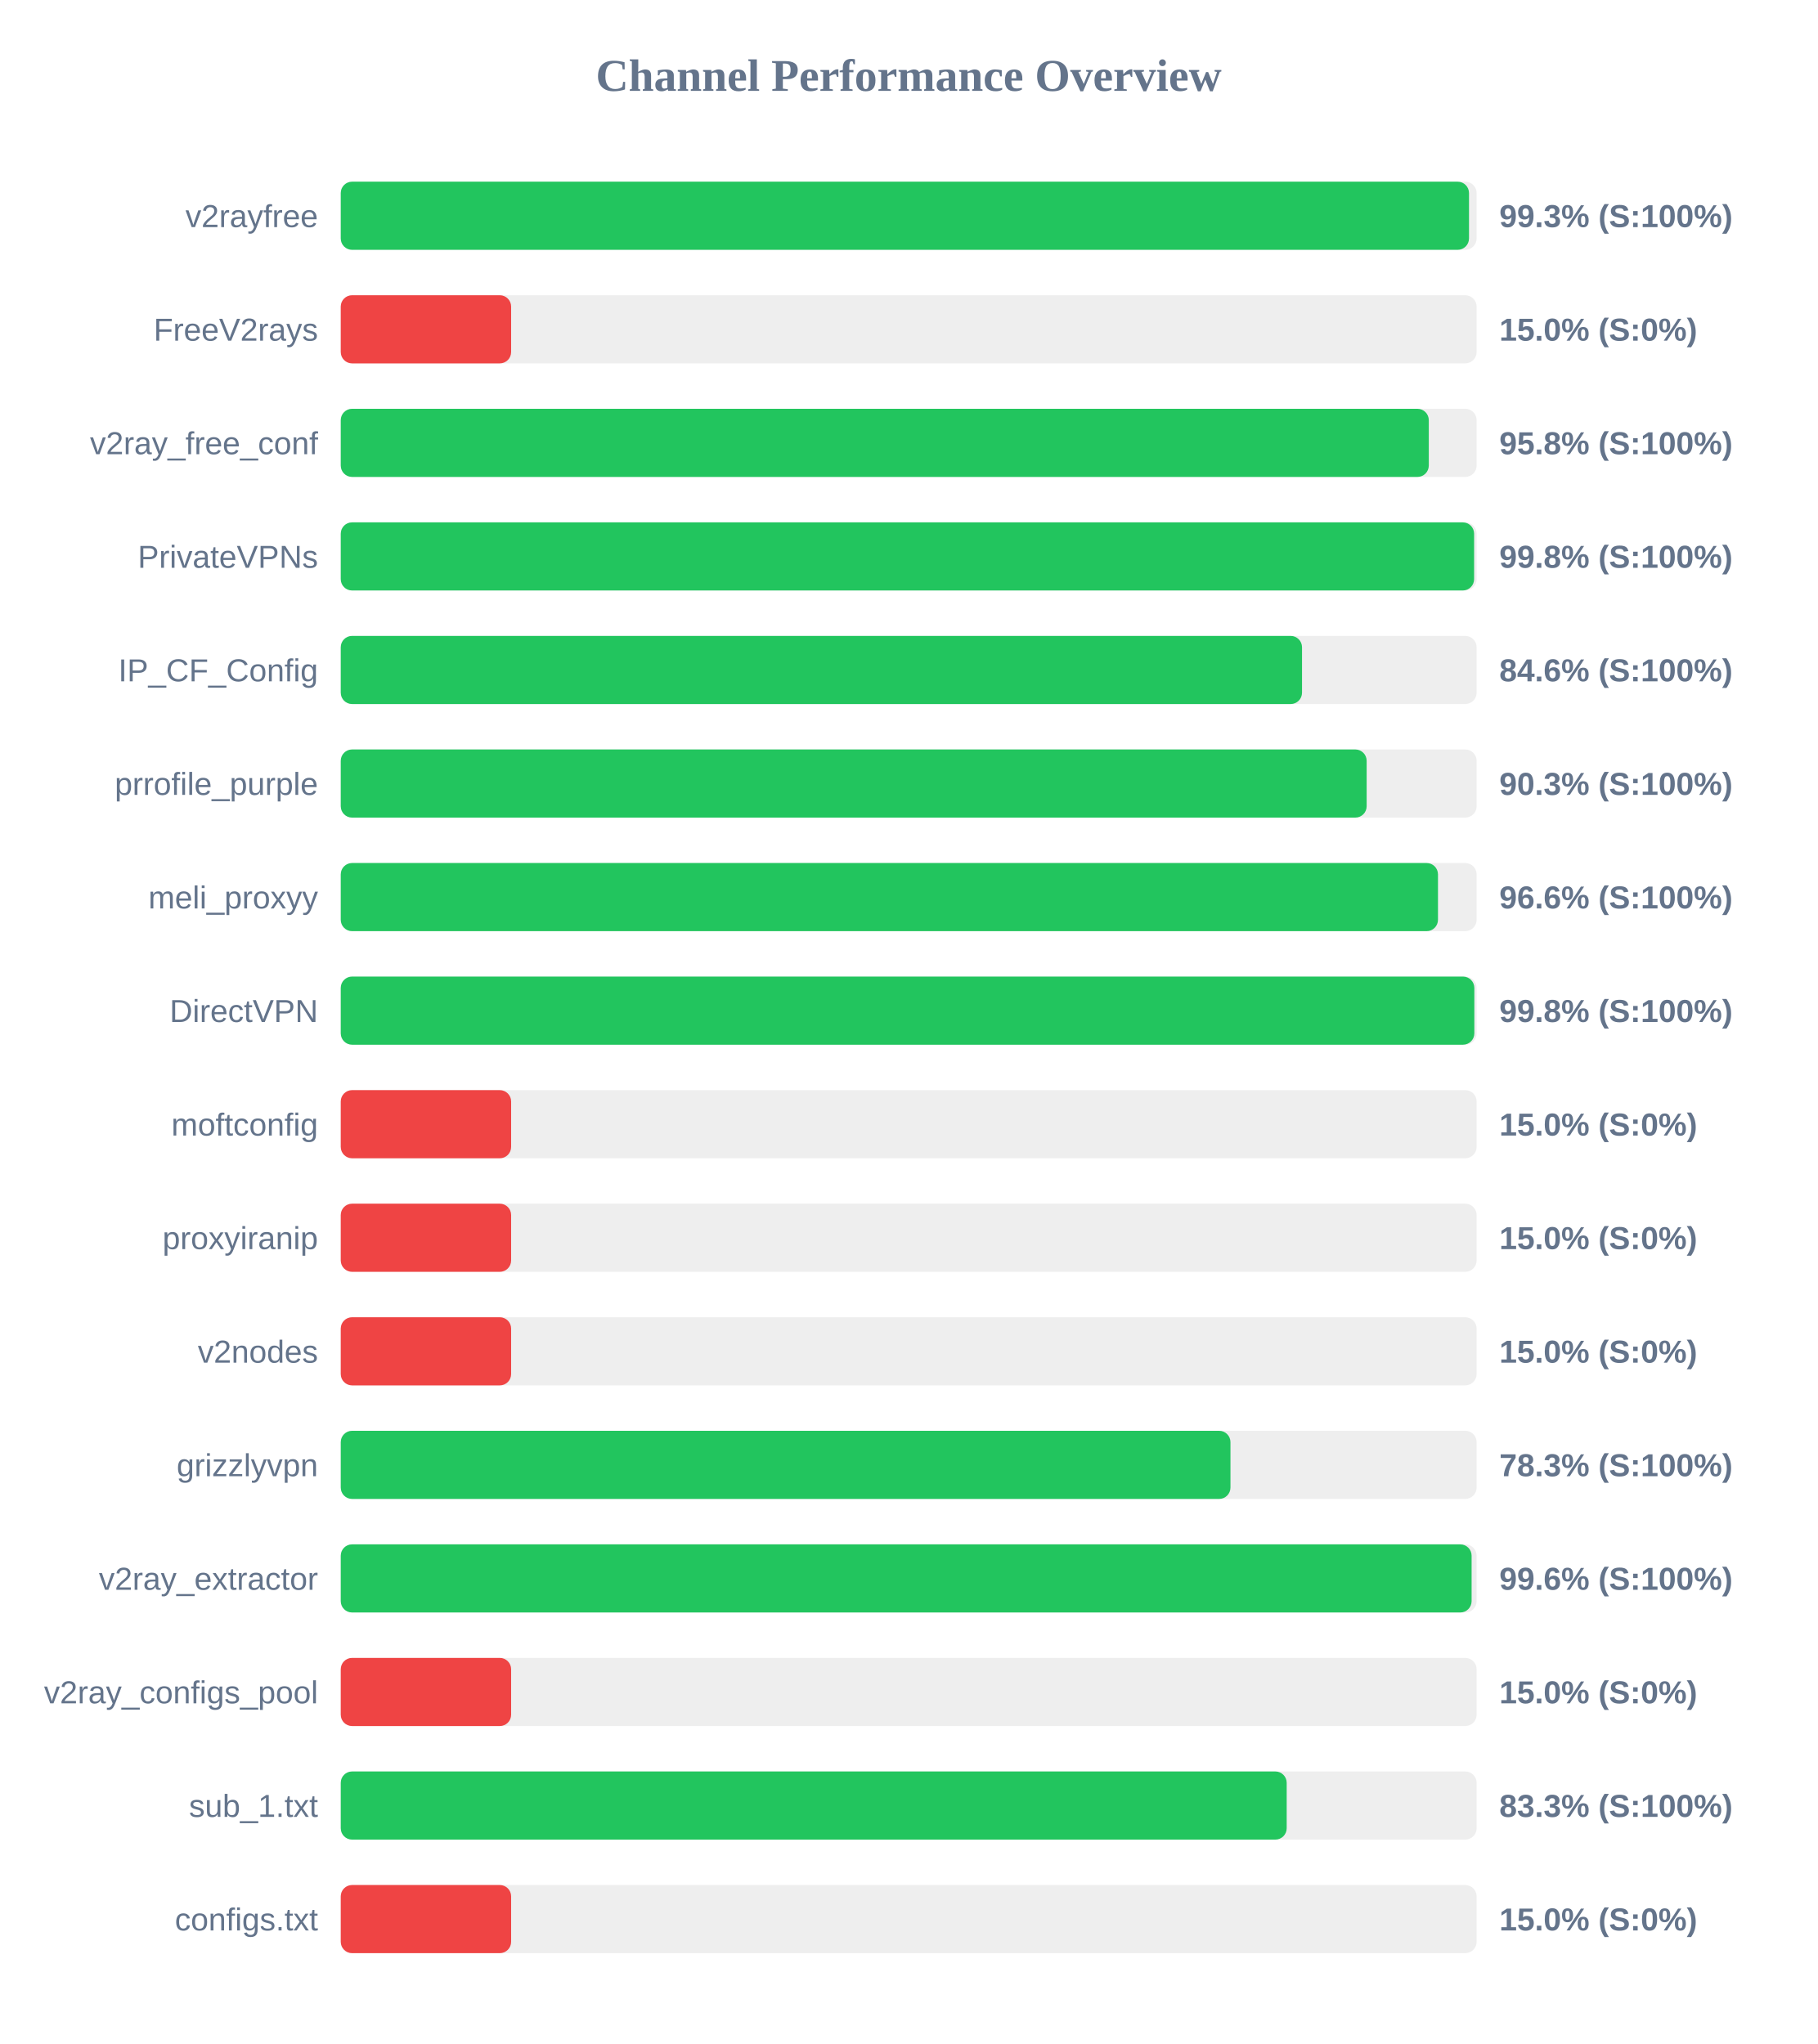
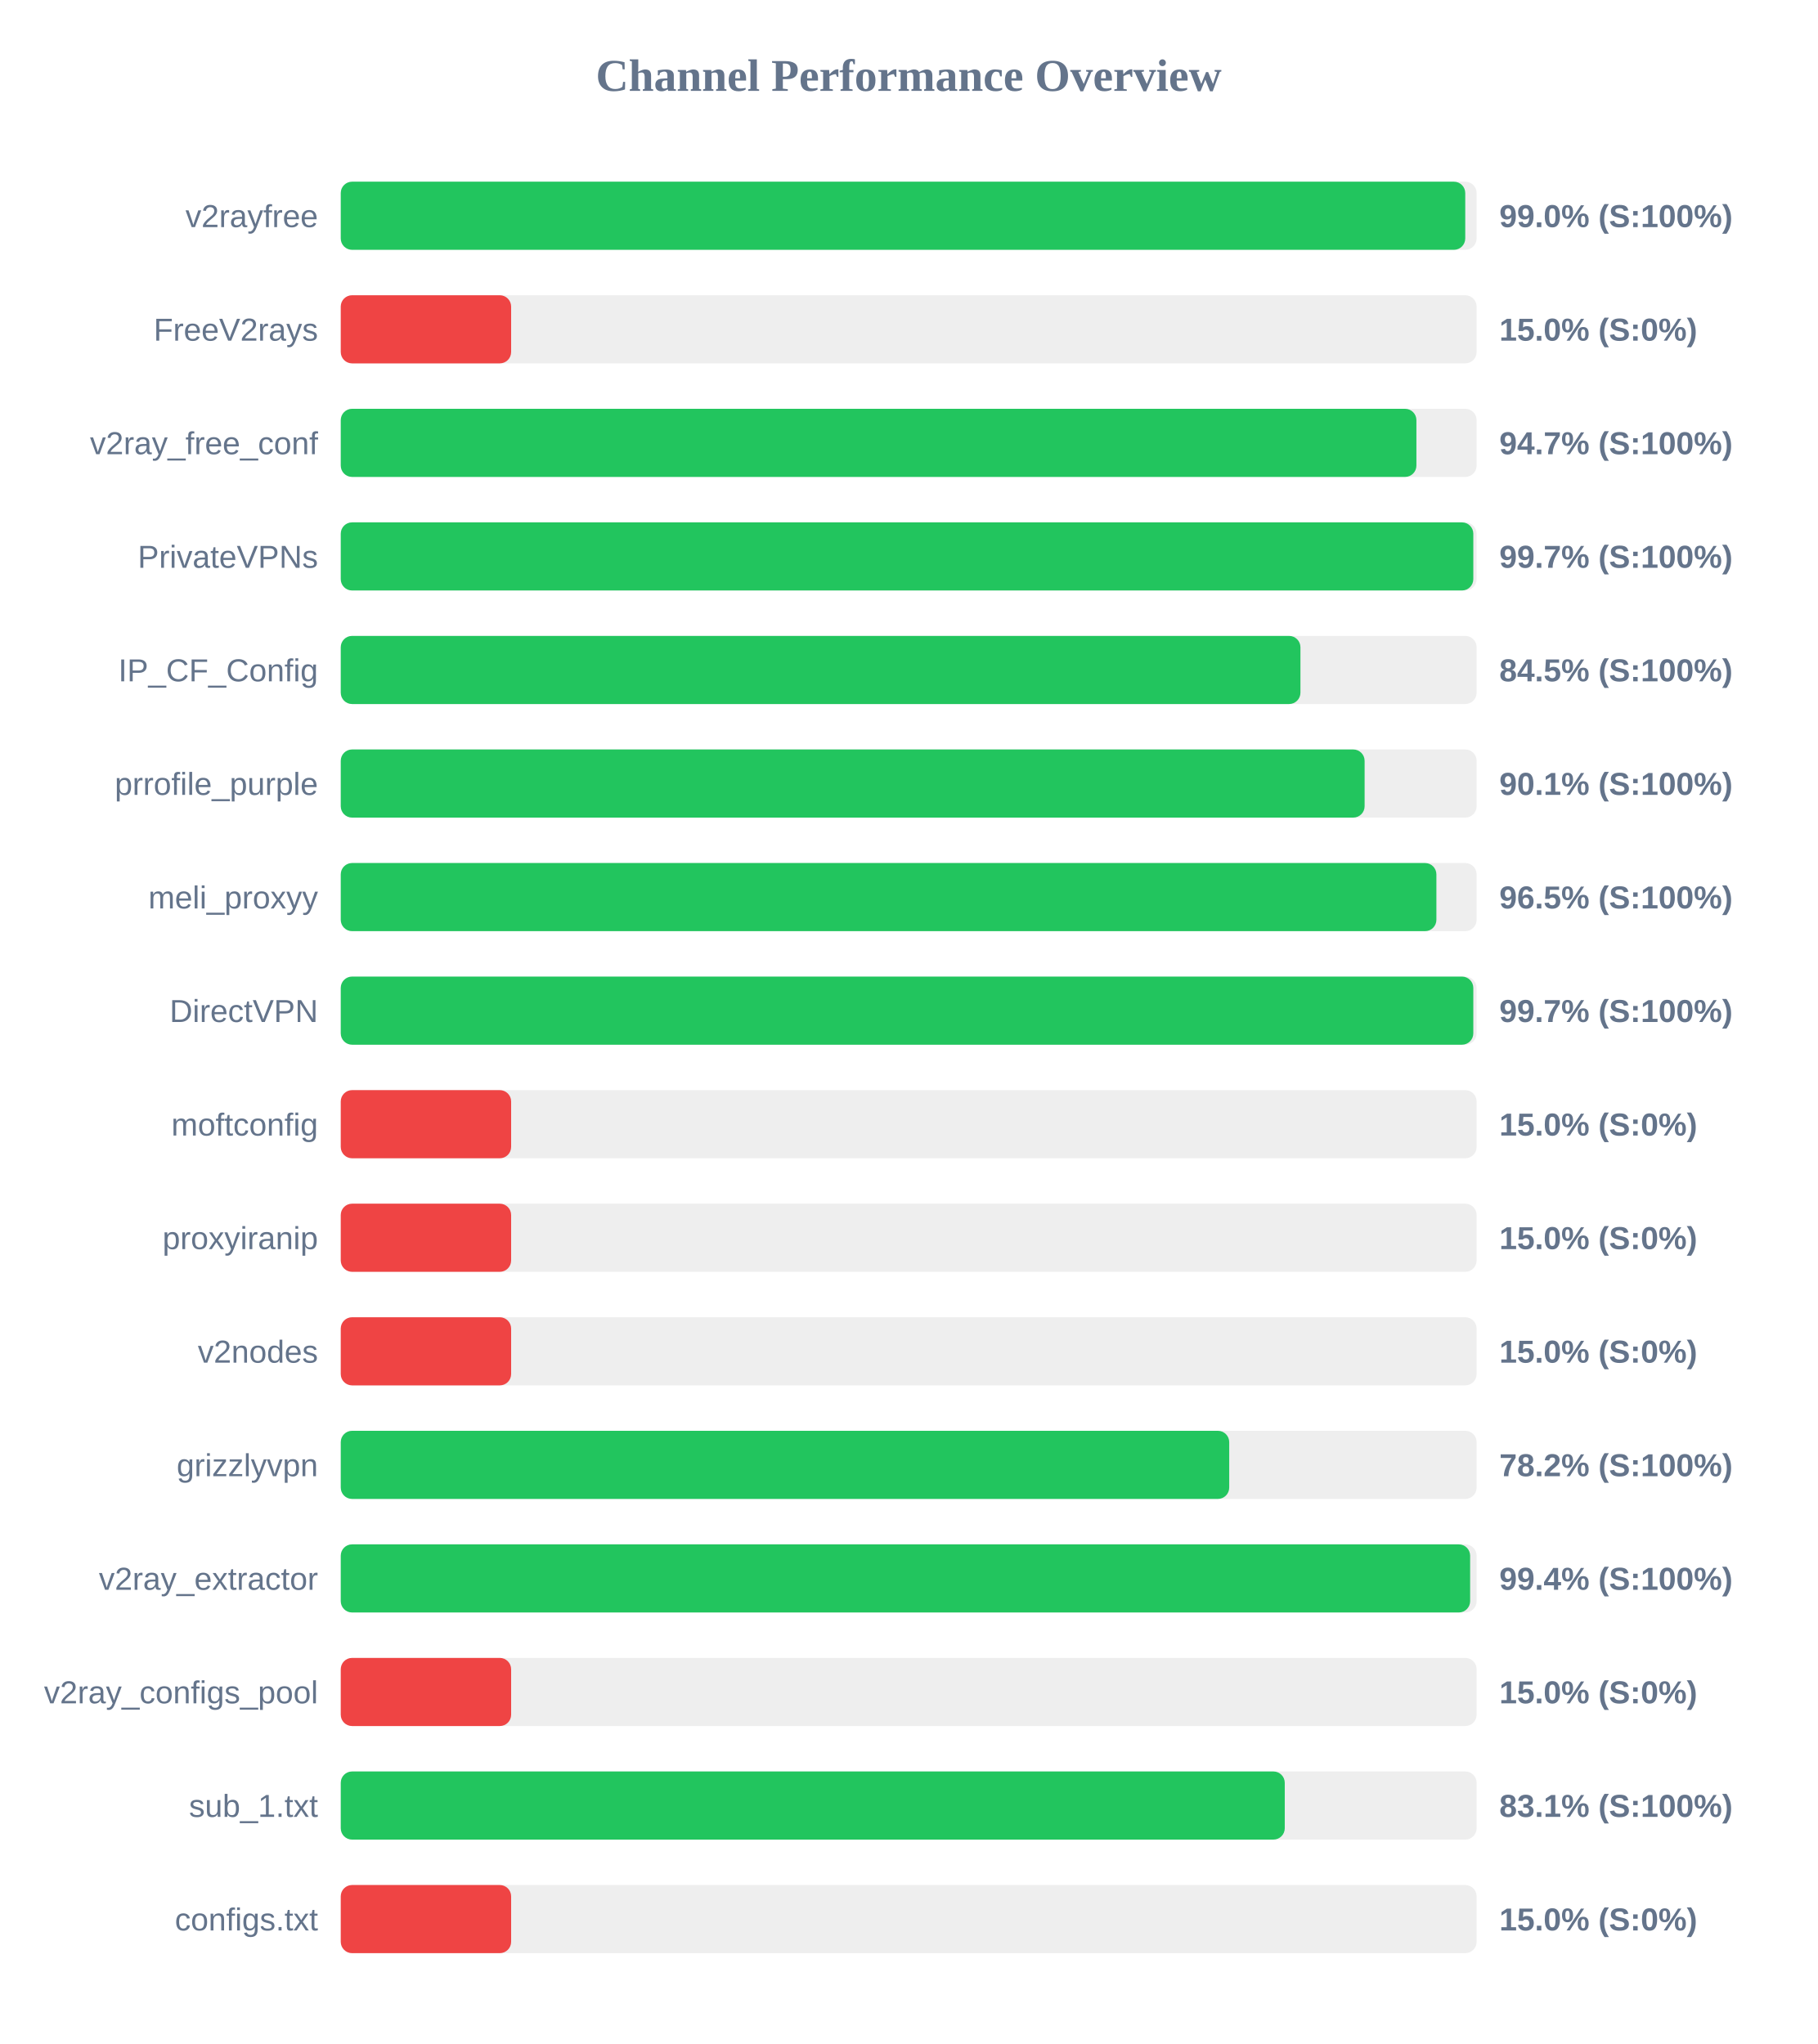
<svg xmlns="http://www.w3.org/2000/svg" width="800" height="900" version="1.1">
  <style>
        .row { font: 14px Arial; fill: #64748b; }
        .score { font: bold 14px Arial; fill: #64748b; }
    </style>
  <text x="400" y="40" text-anchor="middle" font-size="20px" font-weight="bold" fill="#64748b">Channel Performance Overview</text>
  <rect x="150" y="80" width="500" height="30" fill="#eee" rx="5" />
-   <rect x="150" y="80" width="496.65" height="30" fill="#22c55e" rx="5" />
+   <rect x="150" y="80" width="495.0" height="30" fill="#22c55e" rx="5" />
  <text x="140" y="100" text-anchor="end" class="row">v2rayfree</text>
-   <text x="660" y="100" text-anchor="start" class="score">99.3% (S:100%)</text>
+   <text x="660" y="100" text-anchor="start" class="score">99.0% (S:100%)</text>
  <rect x="150" y="130" width="500" height="30" fill="#eee" rx="5" />
  <rect x="150" y="130" width="75.0" height="30" fill="#ef4444" rx="5" />
  <text x="140" y="150" text-anchor="end" class="row">FreeV2rays</text>
  <text x="660" y="150" text-anchor="start" class="score">15.0% (S:0%)</text>
  <rect x="150" y="180" width="500" height="30" fill="#eee" rx="5" />
-   <rect x="150" y="180" width="478.95" height="30" fill="#22c55e" rx="5" />
+   <rect x="150" y="180" width="473.5" height="30" fill="#22c55e" rx="5" />
  <text x="140" y="200" text-anchor="end" class="row">v2ray_free_conf</text>
-   <text x="660" y="200" text-anchor="start" class="score">95.8% (S:100%)</text>
+   <text x="660" y="200" text-anchor="start" class="score">94.7% (S:100%)</text>
  <rect x="150" y="230" width="500" height="30" fill="#eee" rx="5" />
-   <rect x="150" y="230" width="498.9" height="30" fill="#22c55e" rx="5" />
+   <rect x="150" y="230" width="498.55" height="30" fill="#22c55e" rx="5" />
  <text x="140" y="250" text-anchor="end" class="row">PrivateVPNs</text>
-   <text x="660" y="250" text-anchor="start" class="score">99.8% (S:100%)</text>
+   <text x="660" y="250" text-anchor="start" class="score">99.7% (S:100%)</text>
  <rect x="150" y="280" width="500" height="30" fill="#eee" rx="5" />
-   <rect x="150" y="280" width="423.15" height="30" fill="#22c55e" rx="5" />
+   <rect x="150" y="280" width="422.45" height="30" fill="#22c55e" rx="5" />
  <text x="140" y="300" text-anchor="end" class="row">IP_CF_Config</text>
-   <text x="660" y="300" text-anchor="start" class="score">84.6% (S:100%)</text>
+   <text x="660" y="300" text-anchor="start" class="score">84.5% (S:100%)</text>
  <rect x="150" y="330" width="500" height="30" fill="#eee" rx="5" />
-   <rect x="150" y="330" width="451.6" height="30" fill="#22c55e" rx="5" />
+   <rect x="150" y="330" width="450.7" height="30" fill="#22c55e" rx="5" />
  <text x="140" y="350" text-anchor="end" class="row">prrofile_purple</text>
-   <text x="660" y="350" text-anchor="start" class="score">90.3% (S:100%)</text>
+   <text x="660" y="350" text-anchor="start" class="score">90.1% (S:100%)</text>
  <rect x="150" y="380" width="500" height="30" fill="#eee" rx="5" />
-   <rect x="150" y="380" width="483.0" height="30" fill="#22c55e" rx="5" />
+   <rect x="150" y="380" width="482.3" height="30" fill="#22c55e" rx="5" />
  <text x="140" y="400" text-anchor="end" class="row">meli_proxyy</text>
-   <text x="660" y="400" text-anchor="start" class="score">96.6% (S:100%)</text>
+   <text x="660" y="400" text-anchor="start" class="score">96.5% (S:100%)</text>
  <rect x="150" y="430" width="500" height="30" fill="#eee" rx="5" />
-   <rect x="150" y="430" width="499.0" height="30" fill="#22c55e" rx="5" />
+   <rect x="150" y="430" width="498.55" height="30" fill="#22c55e" rx="5" />
  <text x="140" y="450" text-anchor="end" class="row">DirectVPN</text>
-   <text x="660" y="450" text-anchor="start" class="score">99.8% (S:100%)</text>
+   <text x="660" y="450" text-anchor="start" class="score">99.7% (S:100%)</text>
  <rect x="150" y="480" width="500" height="30" fill="#eee" rx="5" />
  <rect x="150" y="480" width="75.0" height="30" fill="#ef4444" rx="5" />
  <text x="140" y="500" text-anchor="end" class="row">moftconfig</text>
  <text x="660" y="500" text-anchor="start" class="score">15.0% (S:0%)</text>
  <rect x="150" y="530" width="500" height="30" fill="#eee" rx="5" />
  <rect x="150" y="530" width="75.0" height="30" fill="#ef4444" rx="5" />
  <text x="140" y="550" text-anchor="end" class="row">proxyiranip</text>
  <text x="660" y="550" text-anchor="start" class="score">15.0% (S:0%)</text>
  <rect x="150" y="580" width="500" height="30" fill="#eee" rx="5" />
  <rect x="150" y="580" width="75.0" height="30" fill="#ef4444" rx="5" />
  <text x="140" y="600" text-anchor="end" class="row">v2nodes</text>
  <text x="660" y="600" text-anchor="start" class="score">15.0% (S:0%)</text>
  <rect x="150" y="630" width="500" height="30" fill="#eee" rx="5" />
-   <rect x="150" y="630" width="391.65" height="30" fill="#22c55e" rx="5" />
+   <rect x="150" y="630" width="391.1" height="30" fill="#22c55e" rx="5" />
  <text x="140" y="650" text-anchor="end" class="row">grizzlyvpn</text>
-   <text x="660" y="650" text-anchor="start" class="score">78.3% (S:100%)</text>
+   <text x="660" y="650" text-anchor="start" class="score">78.2% (S:100%)</text>
  <rect x="150" y="680" width="500" height="30" fill="#eee" rx="5" />
-   <rect x="150" y="680" width="497.8" height="30" fill="#22c55e" rx="5" />
+   <rect x="150" y="680" width="497.15" height="30" fill="#22c55e" rx="5" />
  <text x="140" y="700" text-anchor="end" class="row">v2ray_extractor</text>
-   <text x="660" y="700" text-anchor="start" class="score">99.6% (S:100%)</text>
+   <text x="660" y="700" text-anchor="start" class="score">99.4% (S:100%)</text>
  <rect x="150" y="730" width="500" height="30" fill="#eee" rx="5" />
  <rect x="150" y="730" width="75.0" height="30" fill="#ef4444" rx="5" />
  <text x="140" y="750" text-anchor="end" class="row">v2ray_configs_pool</text>
  <text x="660" y="750" text-anchor="start" class="score">15.0% (S:0%)</text>
  <rect x="150" y="780" width="500" height="30" fill="#eee" rx="5" />
-   <rect x="150" y="780" width="416.4" height="30" fill="#22c55e" rx="5" />
+   <rect x="150" y="780" width="415.55" height="30" fill="#22c55e" rx="5" />
  <text x="140" y="800" text-anchor="end" class="row">sub_1.txt</text>
-   <text x="660" y="800" text-anchor="start" class="score">83.3% (S:100%)</text>
+   <text x="660" y="800" text-anchor="start" class="score">83.1% (S:100%)</text>
  <rect x="150" y="830" width="500" height="30" fill="#eee" rx="5" />
  <rect x="150" y="830" width="75.0" height="30" fill="#ef4444" rx="5" />
  <text x="140" y="850" text-anchor="end" class="row">configs.txt</text>
  <text x="660" y="850" text-anchor="start" class="score">15.0% (S:0%)</text>
</svg>
